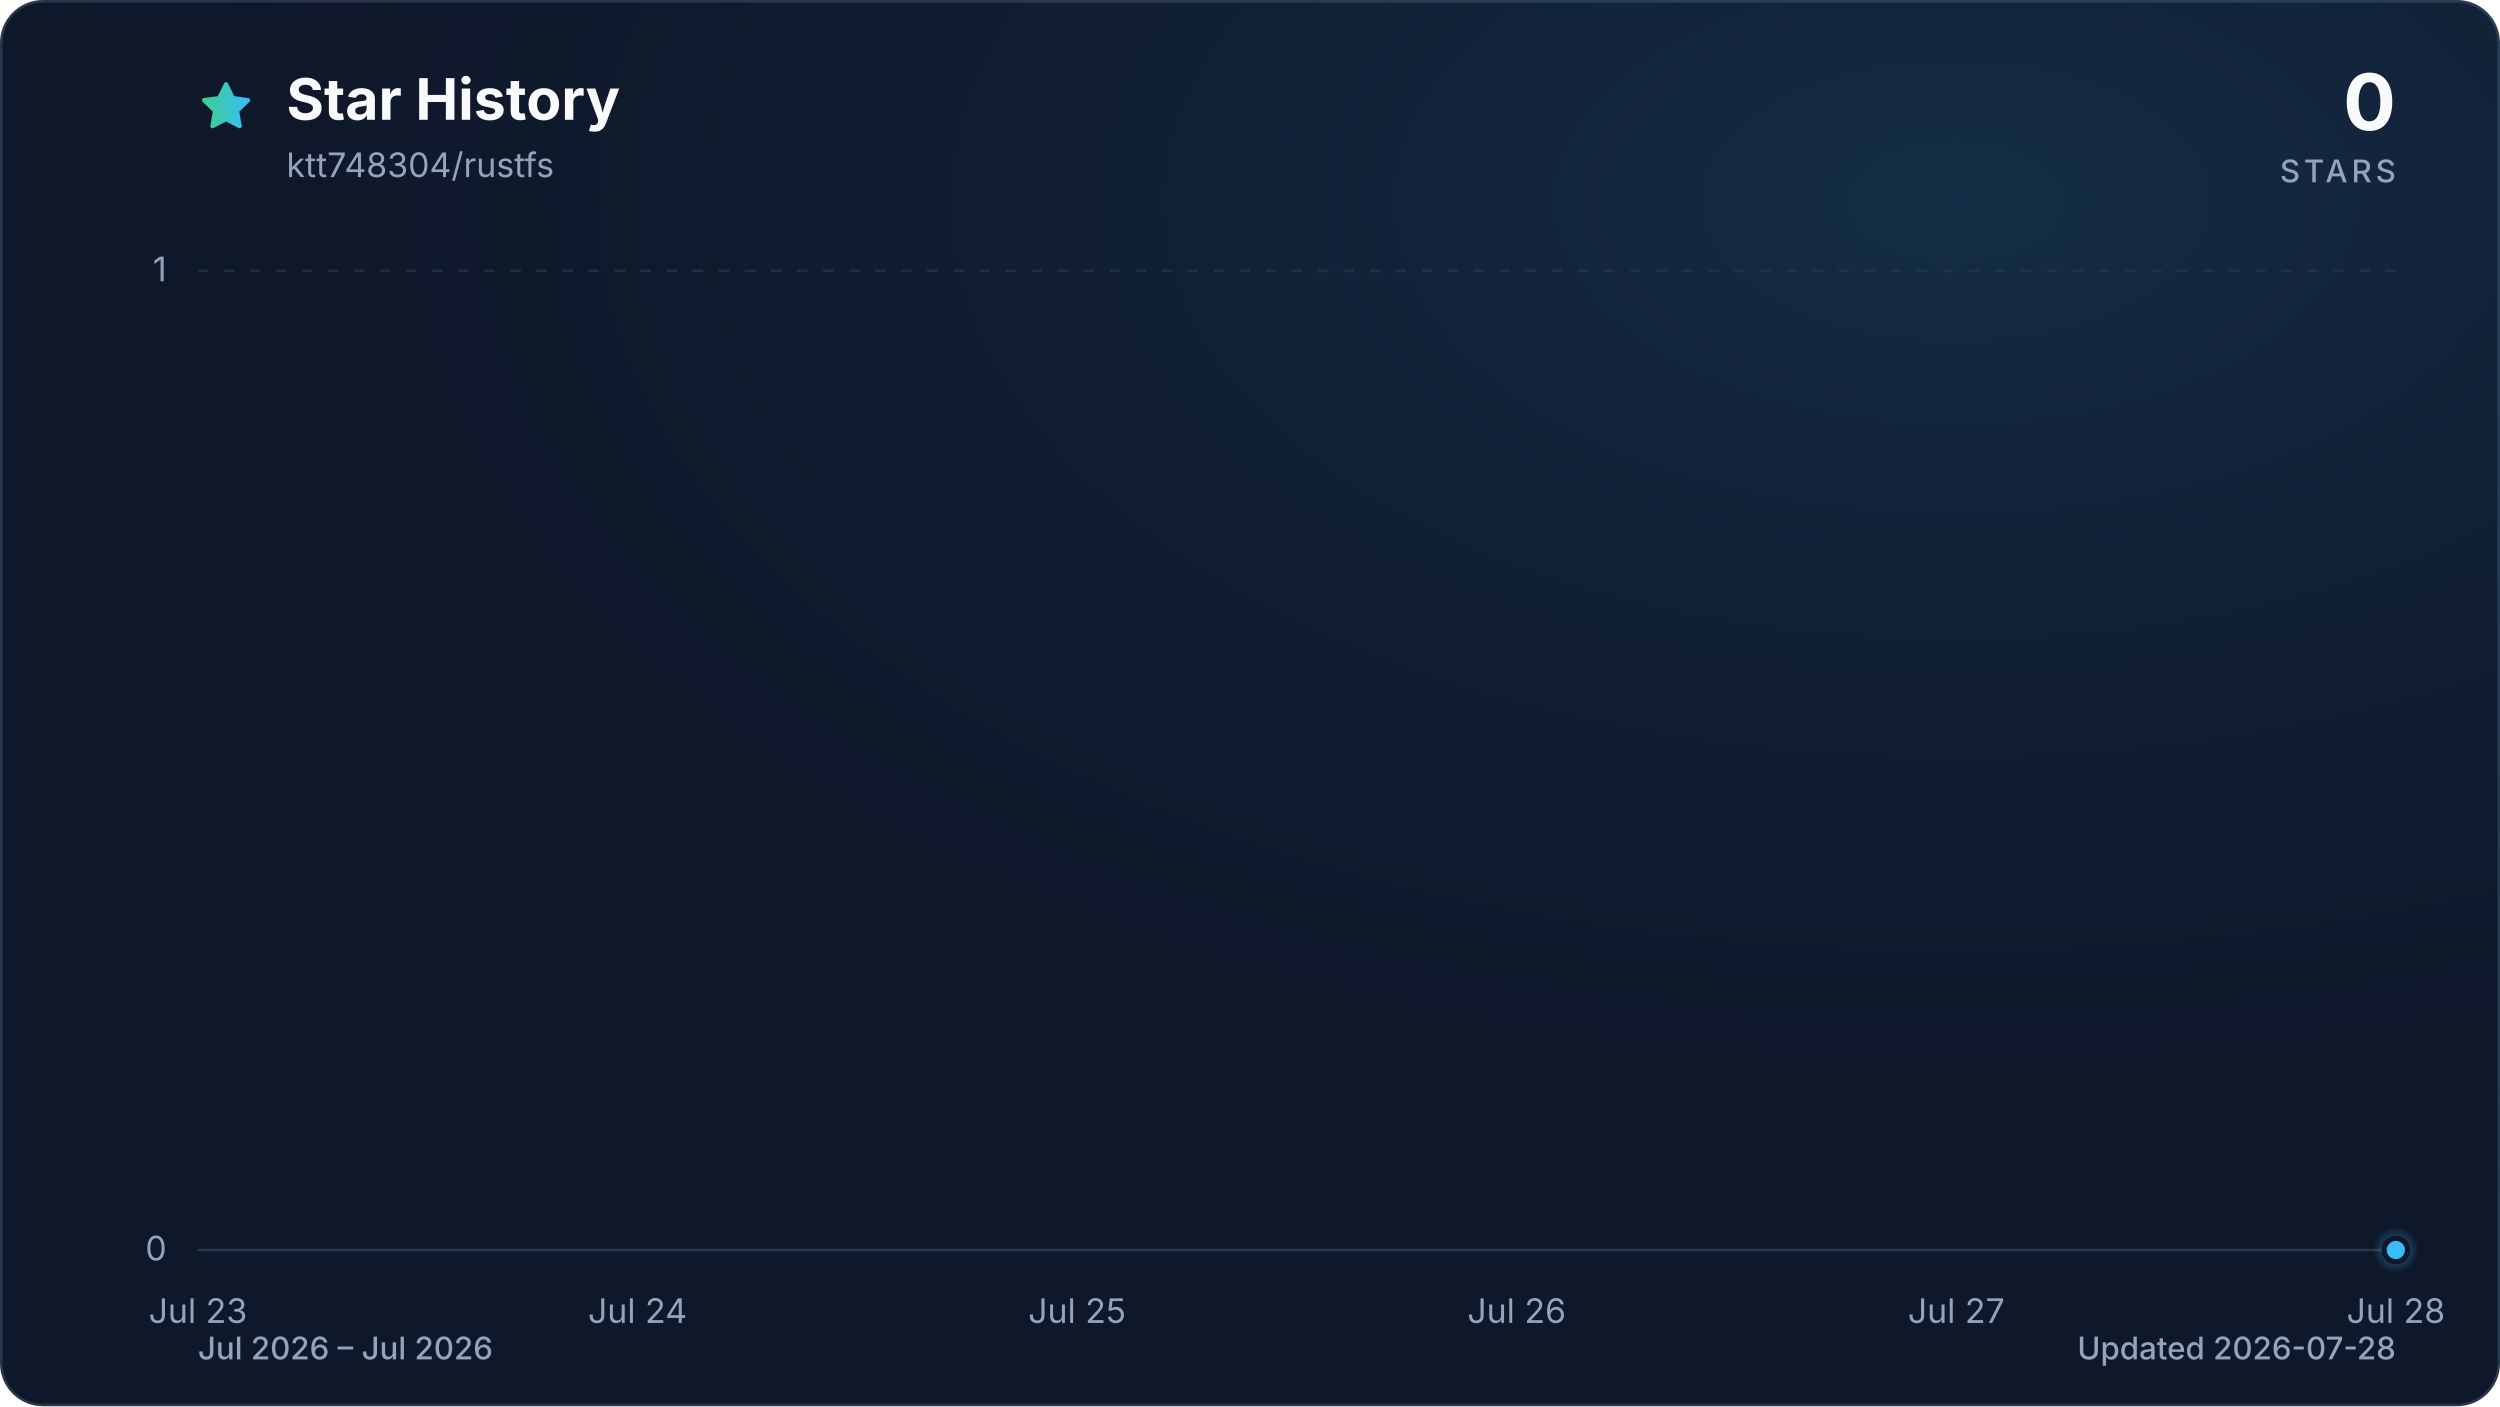
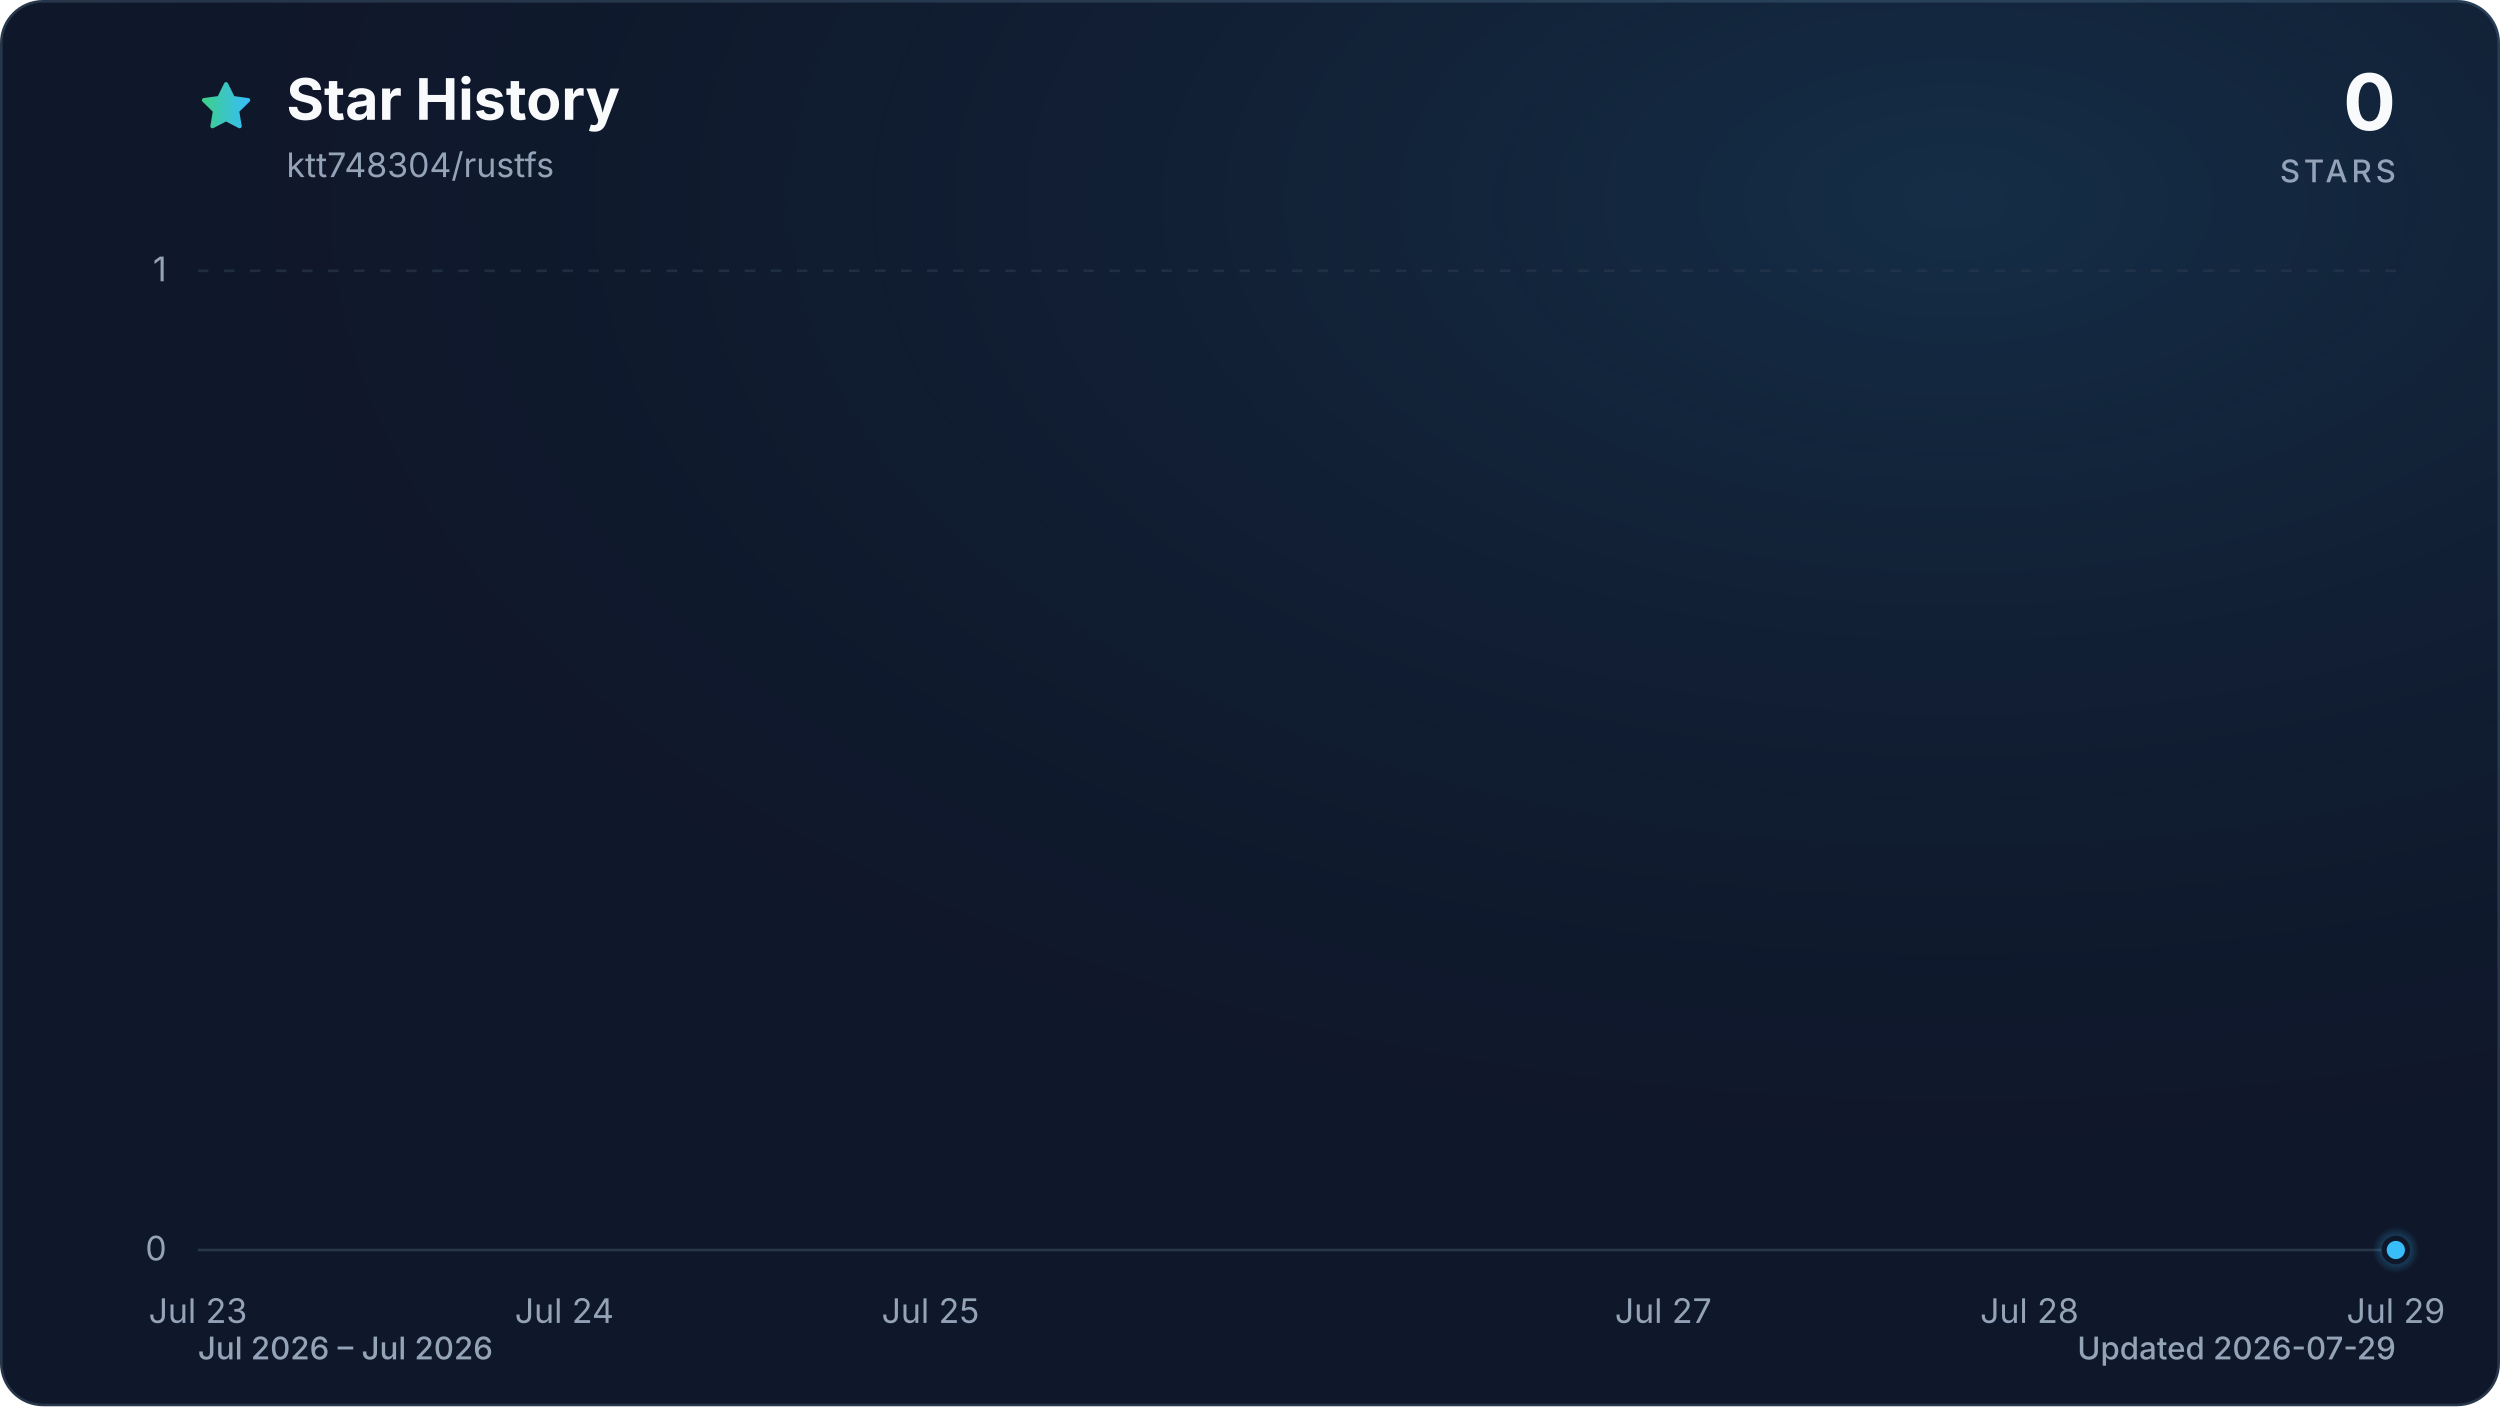
<svg xmlns="http://www.w3.org/2000/svg" viewBox="0 0 960 540" role="img" aria-labelledby="title description" data-style="gradient" data-variant="glow" data-animated="true">
  <defs>
    <linearGradient id="trend" x1="0" y1="0" x2="1" y2="0">
      <stop offset="0%" stop-color="#3ecf8e" />
      <stop offset="100%" stop-color="#38bdf8" />
    </linearGradient>
    <linearGradient id="area" x1="0" y1="0" x2="0" y2="1">
      <stop offset="0%" stop-color="#3ecf8e" stop-opacity="0.30" />
      <stop offset="55%" stop-color="#38bdf8" stop-opacity="0.10" />
      <stop offset="100%" stop-color="#38bdf8" stop-opacity="0.01" />
    </linearGradient>
    <radialGradient id="marker-halo" cx="50%" cy="50%" r="50%">
      <stop offset="0%" stop-color="#38bdf8" stop-opacity="0.55" />
      <stop offset="100%" stop-color="#38bdf8" stop-opacity="0" />
    </radialGradient>
    <radialGradient id="surface-glow" cx="78%" cy="14%" r="80%">
      <stop offset="0%" stop-color="#38bdf8" stop-opacity="0.14" />
      <stop offset="100%" stop-color="#0f172a" stop-opacity="0" />
    </radialGradient>
    <filter id="trend-glow" x="-20%" y="-20%" width="140%" height="140%">
      <feGaussianBlur stdDeviation="7" />
    </filter>
  </defs>
  <style>
.trend-enter{transform-box:fill-box;transform-origin:center;animation:trend-enter 520ms cubic-bezier(0.16,1,0.3,1)}
.marker-enter{transform-box:fill-box;transform-origin:center;animation:marker-enter 320ms cubic-bezier(0.16,1,0.3,1) 200ms both}
.marker-pulse{transform-box:fill-box;transform-origin:center;animation:marker-pulse 2.6s ease-out infinite}
@keyframes trend-enter{from{opacity:.35;transform:translateY(10px)}to{opacity:1;transform:translateY(0)}}
@keyframes marker-enter{from{opacity:0;transform:scale(.4)}to{opacity:1;transform:scale(1)}}
@keyframes marker-pulse{0%{opacity:.5;transform:scale(.7)}70%,100%{opacity:0;transform:scale(2.1)}}
@media (prefers-reduced-motion:reduce){.trend-enter,.marker-enter,.marker-pulse{animation:none!important}}
@media (prefers-reduced-motion:reduce){.marker-pulse{opacity:0}}
</style>
  <rect x="0.5" y="0.5" width="959" height="539" fill="#0f172a" stroke="#27364a" stroke-width="1" rx="16" />
  <rect width="960" height="540" fill="url(#surface-glow)" rx="16" />
  <path d="M12 2.6l2.9 5.9 6.5.9-4.7 4.6 1.1 6.5-5.8-3-5.8 3 1.1-6.5-4.7-4.6 6.5-.9L12 2.6Z" transform="translate(76 30) scale(.9)" fill="url(#trend)" stroke="url(#trend)" stroke-width="1.8" stroke-linejoin="round" aria-hidden="true" />
  <text x="110" y="46" fill="#f8fafc" font-family="ui-sans-serif, system-ui, -apple-system, BlinkMacSystemFont, 'Segoe UI', sans-serif" font-size="22" font-weight="700">Star History</text>
  <text x="110" y="68" fill="#94a3b8" font-family="ui-sans-serif, system-ui, -apple-system, BlinkMacSystemFont, 'Segoe UI', sans-serif" font-size="13">ktt748304/rustfs</text>
  <text x="920" y="50" fill="#f8fafc" font-family="ui-sans-serif, system-ui, -apple-system, BlinkMacSystemFont, 'Segoe UI', sans-serif" font-size="30" font-weight="700" text-anchor="end">0</text>
  <text x="920" y="70" fill="#94a3b8" font-family="ui-sans-serif, system-ui, -apple-system, BlinkMacSystemFont, 'Segoe UI', sans-serif" font-size="12" font-weight="500" letter-spacing="1.5" text-anchor="end">STARS</text>
  <line x1="76" y1="480.0" x2="920" y2="480.0" stroke="#27364a" stroke-width="1" stroke-dasharray="0" opacity="1" />
  <text x="64" y="484.0" fill="#94a3b8" font-family="ui-sans-serif, system-ui, -apple-system, BlinkMacSystemFont, 'Segoe UI', sans-serif" font-size="13" text-anchor="end">0</text>
  <line x1="76" y1="104.0" x2="920" y2="104.0" stroke="#27364a" stroke-width="1" stroke-dasharray="4 6" opacity="0.7" />
  <text x="64" y="108.0" fill="#94a3b8" font-family="ui-sans-serif, system-ui, -apple-system, BlinkMacSystemFont, 'Segoe UI', sans-serif" font-size="13" text-anchor="end">1</text>
  <text x="76.0" y="508" fill="#94a3b8" font-family="ui-sans-serif, system-ui, -apple-system, BlinkMacSystemFont, 'Segoe UI', sans-serif" font-size="13" text-anchor="middle">Jul 23</text>
-   <text x="244.8" y="508" fill="#94a3b8" font-family="ui-sans-serif, system-ui, -apple-system, BlinkMacSystemFont, 'Segoe UI', sans-serif" font-size="13" text-anchor="middle">Jul 24</text>
-   <text x="413.6" y="508" fill="#94a3b8" font-family="ui-sans-serif, system-ui, -apple-system, BlinkMacSystemFont, 'Segoe UI', sans-serif" font-size="13" text-anchor="middle">Jul 25</text>
-   <text x="582.4" y="508" fill="#94a3b8" font-family="ui-sans-serif, system-ui, -apple-system, BlinkMacSystemFont, 'Segoe UI', sans-serif" font-size="13" text-anchor="middle">Jul 26</text>
-   <text x="751.2" y="508" fill="#94a3b8" font-family="ui-sans-serif, system-ui, -apple-system, BlinkMacSystemFont, 'Segoe UI', sans-serif" font-size="13" text-anchor="middle">Jul 27</text>
-   <text x="920.0" y="508" fill="#94a3b8" font-family="ui-sans-serif, system-ui, -apple-system, BlinkMacSystemFont, 'Segoe UI', sans-serif" font-size="13" text-anchor="middle">Jul 28</text>
+   <text x="216.7" y="508" fill="#94a3b8" font-family="ui-sans-serif, system-ui, -apple-system, BlinkMacSystemFont, 'Segoe UI', sans-serif" font-size="13" text-anchor="middle">Jul 24</text>
+   <text x="357.3" y="508" fill="#94a3b8" font-family="ui-sans-serif, system-ui, -apple-system, BlinkMacSystemFont, 'Segoe UI', sans-serif" font-size="13" text-anchor="middle">Jul 25</text>
+   <text x="638.7" y="508" fill="#94a3b8" font-family="ui-sans-serif, system-ui, -apple-system, BlinkMacSystemFont, 'Segoe UI', sans-serif" font-size="13" text-anchor="middle">Jul 27</text>
+   <text x="779.3" y="508" fill="#94a3b8" font-family="ui-sans-serif, system-ui, -apple-system, BlinkMacSystemFont, 'Segoe UI', sans-serif" font-size="13" text-anchor="middle">Jul 28</text>
+   <text x="920.0" y="508" fill="#94a3b8" font-family="ui-sans-serif, system-ui, -apple-system, BlinkMacSystemFont, 'Segoe UI', sans-serif" font-size="13" text-anchor="middle">Jul 29</text>
  <g class="trend-enter">
-     <path d="M 76.0 480.0 C 132.3 480.0, 188.5 480.0, 244.8 480.0 C 301.1 480.0, 357.3 480.0, 413.6 480.0 C 469.9 480.0, 526.1 480.0, 582.4 480.0 C 638.7 480.0, 694.9 480.0, 751.2 480.0 C 807.5 480.0, 863.7 480.0, 920.0 480.0 L 920.0 480.0 L 76.0 480.0 Z" fill="url(#area)" />
-     <path d="M 76.0 480.0 C 132.3 480.0, 188.5 480.0, 244.8 480.0 C 301.1 480.0, 357.3 480.0, 413.6 480.0 C 469.9 480.0, 526.1 480.0, 582.4 480.0 C 638.7 480.0, 694.9 480.0, 751.2 480.0 C 807.5 480.0, 863.7 480.0, 920.0 480.0" fill="none" stroke="url(#trend)" stroke-width="12" stroke-linecap="round" stroke-linejoin="round" opacity="0.16" filter="url(#trend-glow)" />
-     <path d="M 76.0 480.0 C 132.3 480.0, 188.5 480.0, 244.8 480.0 C 301.1 480.0, 357.3 480.0, 413.6 480.0 C 469.9 480.0, 526.1 480.0, 582.4 480.0 C 638.7 480.0, 694.9 480.0, 751.2 480.0 C 807.5 480.0, 863.7 480.0, 920.0 480.0" fill="none" stroke="url(#trend)" stroke-width="3" stroke-linecap="round" stroke-linejoin="round" />
+     <path d="M 76.0 480.0 C 122.9 480.0, 169.8 480.0, 216.7 480.0 C 263.6 480.0, 310.4 480.0, 357.3 480.0 C 404.2 480.0, 451.1 480.0, 498.0 480.0 C 544.9 480.0, 591.8 480.0, 638.7 480.0 C 685.6 480.0, 732.4 480.0, 779.3 480.0 C 826.2 480.0, 873.1 480.0, 920.0 480.0 L 920.0 480.0 L 76.0 480.0 Z" fill="url(#area)" />
+     <path d="M 76.0 480.0 C 122.9 480.0, 169.8 480.0, 216.7 480.0 C 263.6 480.0, 310.4 480.0, 357.3 480.0 C 404.2 480.0, 451.1 480.0, 498.0 480.0 C 544.9 480.0, 591.8 480.0, 638.7 480.0 C 685.6 480.0, 732.4 480.0, 779.3 480.0 C 826.2 480.0, 873.1 480.0, 920.0 480.0" fill="none" stroke="url(#trend)" stroke-width="12" stroke-linecap="round" stroke-linejoin="round" opacity="0.16" filter="url(#trend-glow)" />
+     <path d="M 76.0 480.0 C 122.9 480.0, 169.8 480.0, 216.7 480.0 C 263.6 480.0, 310.4 480.0, 357.3 480.0 C 404.2 480.0, 451.1 480.0, 498.0 480.0 C 544.9 480.0, 591.8 480.0, 638.7 480.0 C 685.6 480.0, 732.4 480.0, 779.3 480.0 C 826.2 480.0, 873.1 480.0, 920.0 480.0" fill="none" stroke="url(#trend)" stroke-width="3" stroke-linecap="round" stroke-linejoin="round" />
  </g>
  <g class="marker-enter">
    <circle class="marker-pulse" cx="920.0" cy="480.0" r="9" fill="url(#marker-halo)" />
    <circle cx="920.0" cy="480.0" r="4.5" fill="#38bdf8" stroke="#0f172a" stroke-width="2" />
  </g>
  <text x="76" y="522" fill="#94a3b8" font-family="ui-sans-serif, system-ui, -apple-system, BlinkMacSystemFont, 'Segoe UI', sans-serif" font-size="12" font-weight="500">Jul 2026 – Jul 2026</text>
-   <text x="920" y="522" fill="#94a3b8" font-family="ui-sans-serif, system-ui, -apple-system, BlinkMacSystemFont, 'Segoe UI', sans-serif" font-size="12" font-weight="500" text-anchor="end">Updated 2026-07-28</text>
+   <text x="920" y="522" fill="#94a3b8" font-family="ui-sans-serif, system-ui, -apple-system, BlinkMacSystemFont, 'Segoe UI', sans-serif" font-size="12" font-weight="500" text-anchor="end">Updated 2026-07-29</text>
</svg>
